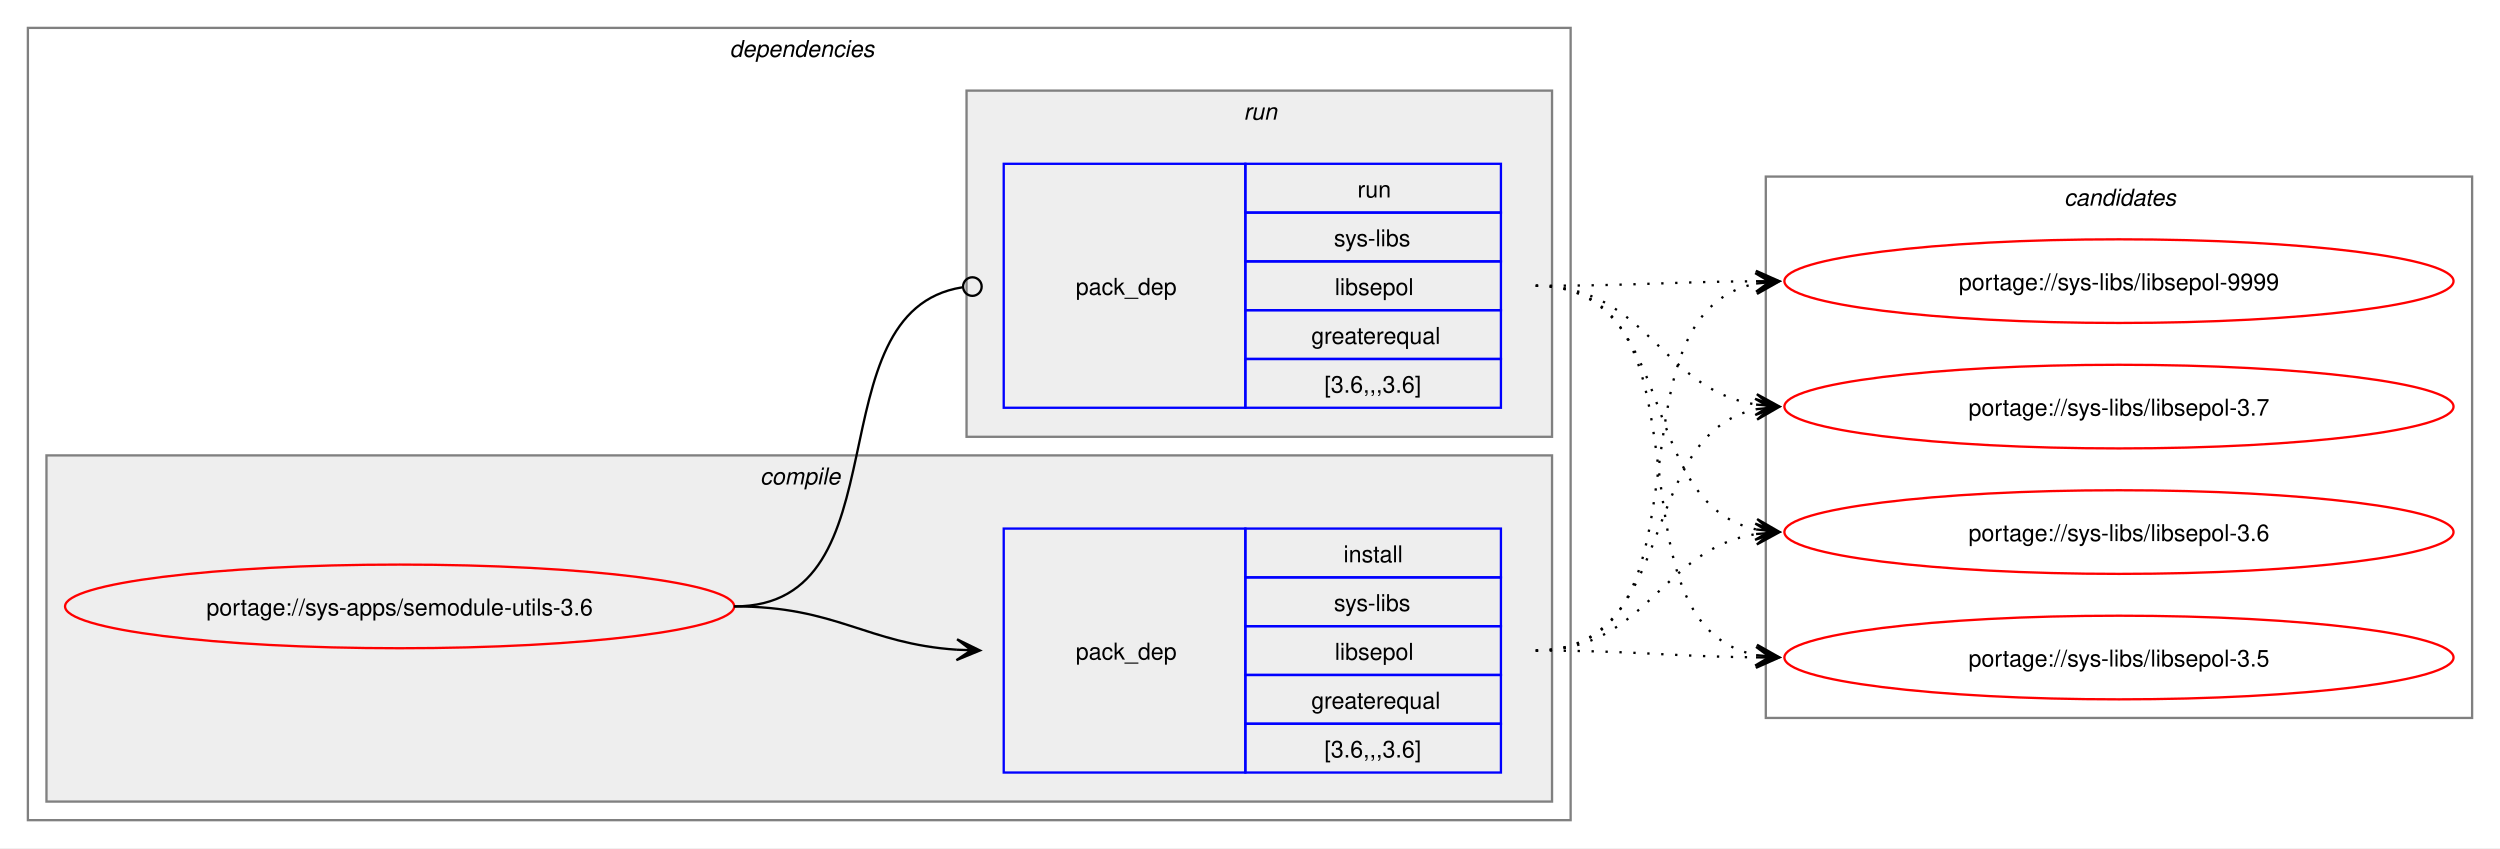
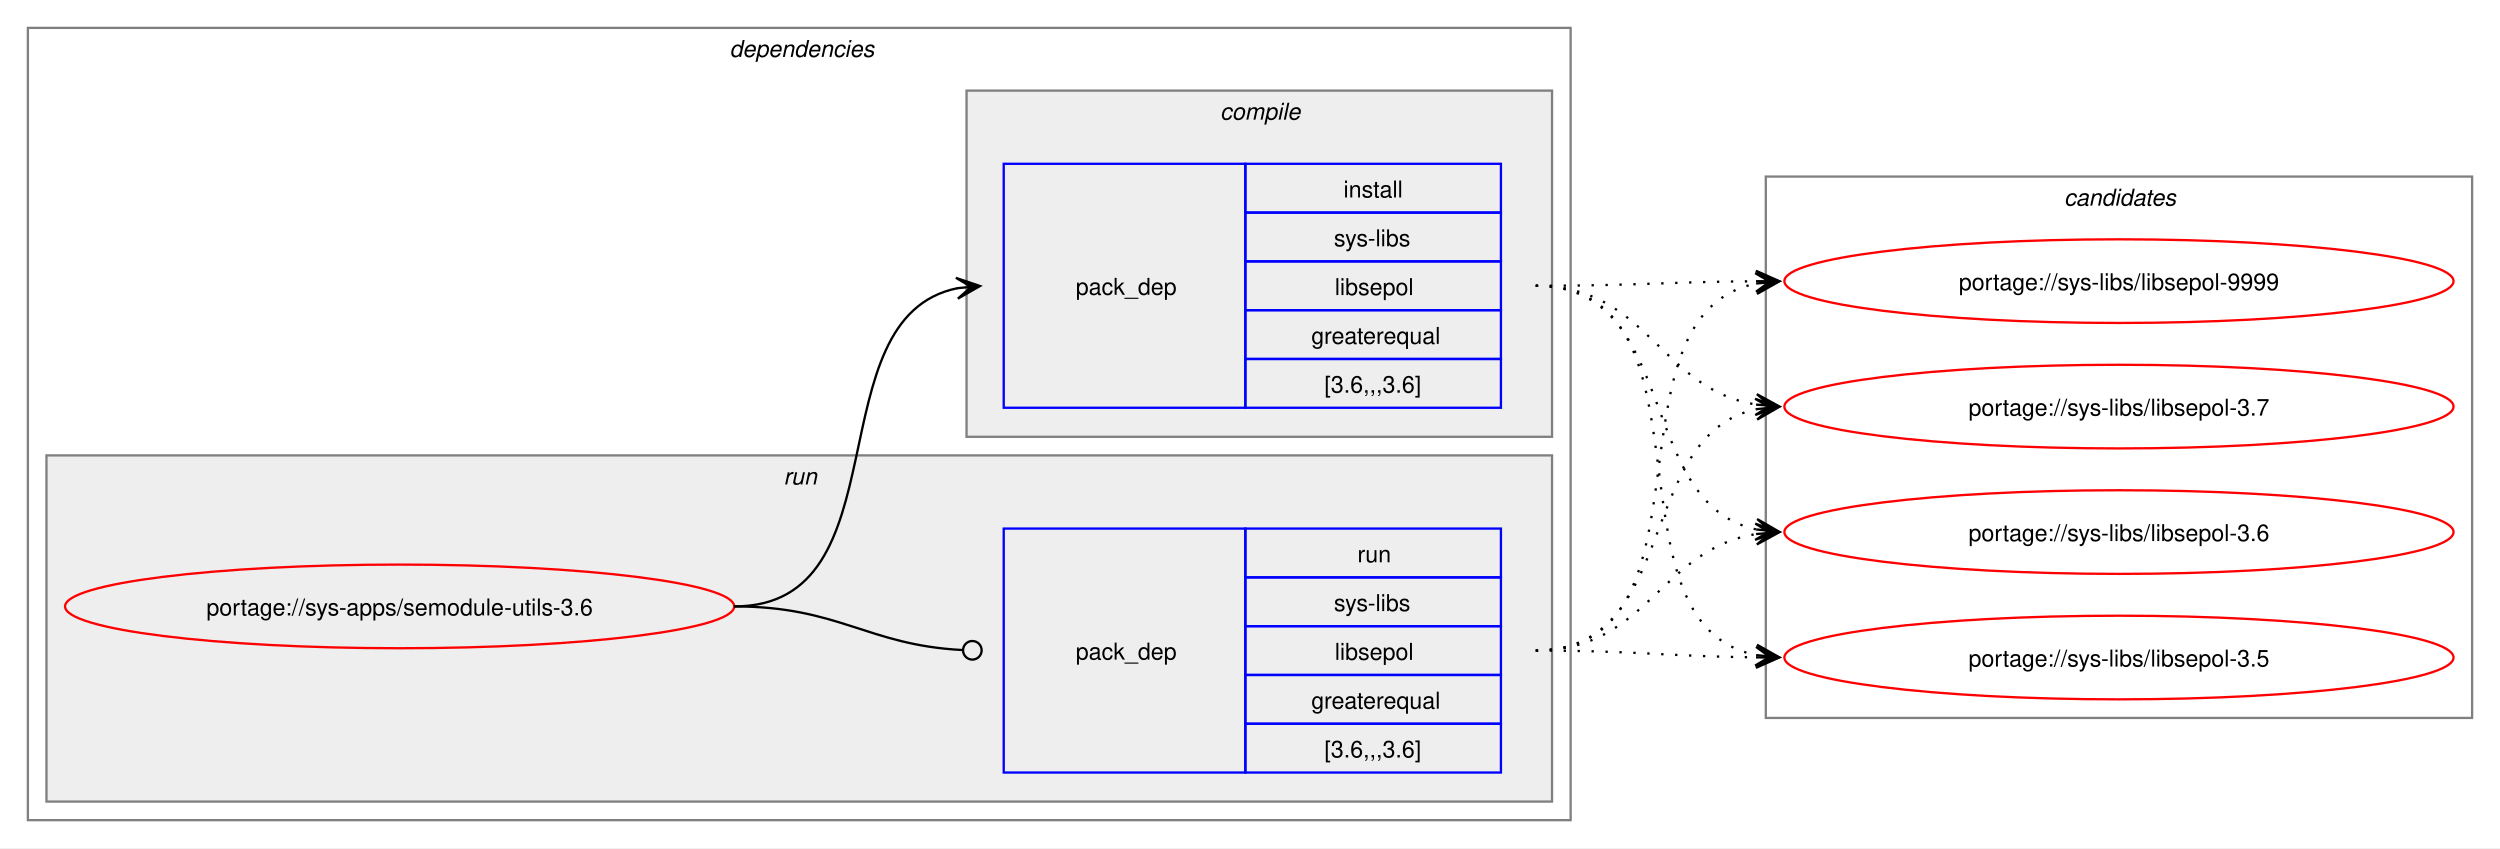
<svg xmlns="http://www.w3.org/2000/svg" xmlns:xlink="http://www.w3.org/1999/xlink" width="1076pt" height="365pt" viewBox="0.00 0.00 1076.00 365.00">
  <g id="graph0" class="graph" transform="scale(1 1) rotate(0) translate(4 361)">
    <polygon fill="white" stroke="none" points="-4,4 -4,-361 1072,-361 1072,4 -4,4" />
    <g id="clust2" class="cluster">
      <polygon fill="none" stroke="gray" points="8,-8 8,-349 672,-349 672,-8 8,-8" />
      <text text-anchor="start" x="310" y="-336.5" font-family="Helvetica,sans-Serif" font-style="italic" font-size="10.00">dependencies</text>
    </g>
+     <g id="clust6" class="cluster">
+       <polygon fill="#eeeeee" stroke="gray" points="16,-16 16,-165 664,-165 664,-16 16,-16" />
+       <text text-anchor="start" x="333.25" y="-152.5" font-family="Helvetica,sans-Serif" font-style="italic" font-size="10.00">run</text>
+     </g>
    <g id="clust3" class="cluster">
-       <polygon fill="#eeeeee" stroke="gray" points="16,-16 16,-165 664,-165 664,-16 16,-16" />
-       <text text-anchor="start" x="323.12" y="-152.5" font-family="Helvetica,sans-Serif" font-style="italic" font-size="10.00">compile</text>
-     </g>
-     <g id="clust6" class="cluster">
      <polygon fill="#eeeeee" stroke="gray" points="412,-173 412,-322 664,-322 664,-173 412,-173" />
-       <text text-anchor="start" x="531.25" y="-309.5" font-family="Helvetica,sans-Serif" font-style="italic" font-size="10.00">run</text>
+       <text text-anchor="start" x="521.12" y="-309.5" font-family="Helvetica,sans-Serif" font-style="italic" font-size="10.00">compile</text>
    </g>
    <g id="clust8" class="cluster">
      <polygon fill="none" stroke="gray" points="756,-52 756,-285 1060,-285 1060,-52 756,-52" />
      <text text-anchor="start" x="884.38" y="-272.5" font-family="Helvetica,sans-Serif" font-style="italic" font-size="10.00">candidates</text>
    </g>
    <g id="node1" class="node">
      <g id="a_node1">
        <a xlink:href="../sys-apps/semodule-utils-3.6.svg" xlink:title="portage://sys-apps/semodule-utils-3.6">
          <ellipse fill="none" stroke="red" cx="168" cy="-100" rx="144" ry="18" />
          <text text-anchor="middle" x="168" y="-96.12" font-family="Helvetica,sans-Serif" font-size="10.00">portage://sys-apps/semodule-utils-3.6</text>
        </a>
      </g>
    </g>
    <g id="node2" class="node">
+       <polygon fill="none" stroke="blue" points="428,-185.5 428,-290.5 532,-290.5 532,-185.5 428,-185.5" />
+       <text text-anchor="start" x="459" y="-234.12" font-family="Helvetica,sans-Serif" font-size="10.00">pack_dep</text>
+       <polygon fill="none" stroke="blue" points="532,-269.5 532,-290.5 642,-290.5 642,-269.5 532,-269.5" />
+       <text text-anchor="start" x="574.25" y="-276" font-family="Helvetica,sans-Serif" font-size="10.00">install</text>
+       <polygon fill="none" stroke="blue" points="532,-248.5 532,-269.5 642,-269.5 642,-248.5 532,-248.5" />
+       <text text-anchor="start" x="570.12" y="-255" font-family="Helvetica,sans-Serif" font-size="10.00">sys-libs</text>
+       <polygon fill="none" stroke="blue" points="532,-227.5 532,-248.5 642,-248.5 642,-227.5 532,-227.5" />
+       <text text-anchor="start" x="570.5" y="-234" font-family="Helvetica,sans-Serif" font-size="10.00">libsepol</text>
+       <polygon fill="none" stroke="blue" points="532,-206.5 532,-227.5 642,-227.5 642,-206.5 532,-206.5" />
+       <text text-anchor="start" x="560.38" y="-213" font-family="Helvetica,sans-Serif" font-size="10.00">greaterequal</text>
+       <polygon fill="none" stroke="blue" points="532,-185.5 532,-206.5 642,-206.5 642,-185.5 532,-185.5" />
+       <text text-anchor="start" x="566" y="-192" font-family="Helvetica,sans-Serif" font-size="10.00">[3.6,,,3.6]</text>
+     </g>
+     <g id="edge1" class="edge">
+       <path fill="none" stroke="black" d="M312,-100C385.67,-100 345.96,-224.34 408.12,-236.97" />
+       <polygon fill="black" stroke="black" points="417.79,-237.89 407.41,-241.42 414.02,-237.53 407.83,-236.94 407.83,-236.94 407.83,-236.94 414.02,-237.53 408.26,-232.46 417.79,-237.89" />
+     </g>
+     <g id="node3" class="node">
      <polygon fill="none" stroke="blue" points="428,-28.5 428,-133.5 532,-133.5 532,-28.5 428,-28.5" />
      <text text-anchor="start" x="459" y="-77.12" font-family="Helvetica,sans-Serif" font-size="10.00">pack_dep</text>
      <polygon fill="none" stroke="blue" points="532,-112.5 532,-133.5 642,-133.5 642,-112.5 532,-112.5" />
-       <text text-anchor="start" x="574.25" y="-119" font-family="Helvetica,sans-Serif" font-size="10.00">install</text>
+       <text text-anchor="start" x="580.25" y="-119" font-family="Helvetica,sans-Serif" font-size="10.00">run</text>
      <polygon fill="none" stroke="blue" points="532,-91.5 532,-112.5 642,-112.5 642,-91.5 532,-91.5" />
      <text text-anchor="start" x="570.12" y="-98" font-family="Helvetica,sans-Serif" font-size="10.00">sys-libs</text>
      <polygon fill="none" stroke="blue" points="532,-70.5 532,-91.5 642,-91.5 642,-70.5 532,-70.5" />
      <text text-anchor="start" x="570.5" y="-77" font-family="Helvetica,sans-Serif" font-size="10.00">libsepol</text>
      <polygon fill="none" stroke="blue" points="532,-49.5 532,-70.5 642,-70.5 642,-49.5 532,-49.5" />
      <text text-anchor="start" x="560.38" y="-56" font-family="Helvetica,sans-Serif" font-size="10.00">greaterequal</text>
      <polygon fill="none" stroke="blue" points="532,-28.5 532,-49.5 642,-49.5 642,-28.5 532,-28.5" />
      <text text-anchor="start" x="566" y="-35" font-family="Helvetica,sans-Serif" font-size="10.00">[3.6,,,3.6]</text>
    </g>
-     <g id="edge1" class="edge">
-       <path fill="none" stroke="black" d="M312,-100C356.34,-100 368.74,-83.99 407.84,-81.36" />
-       <polygon fill="black" stroke="black" points="417.78,-81.04 407.93,-85.86 414,-81.16 407.79,-81.36 407.79,-81.36 407.79,-81.36 414,-81.16 407.64,-76.87 417.78,-81.04" />
-     </g>
-     <g id="node3" class="node">
-       <polygon fill="none" stroke="blue" points="428,-185.5 428,-290.5 532,-290.5 532,-185.5 428,-185.5" />
-       <text text-anchor="start" x="459" y="-234.12" font-family="Helvetica,sans-Serif" font-size="10.00">pack_dep</text>
-       <polygon fill="none" stroke="blue" points="532,-269.5 532,-290.5 642,-290.5 642,-269.5 532,-269.5" />
-       <text text-anchor="start" x="580.25" y="-276" font-family="Helvetica,sans-Serif" font-size="10.00">run</text>
-       <polygon fill="none" stroke="blue" points="532,-248.5 532,-269.5 642,-269.5 642,-248.5 532,-248.5" />
-       <text text-anchor="start" x="570.12" y="-255" font-family="Helvetica,sans-Serif" font-size="10.00">sys-libs</text>
-       <polygon fill="none" stroke="blue" points="532,-227.5 532,-248.5 642,-248.5 642,-227.5 532,-227.5" />
-       <text text-anchor="start" x="570.5" y="-234" font-family="Helvetica,sans-Serif" font-size="10.00">libsepol</text>
-       <polygon fill="none" stroke="blue" points="532,-206.5 532,-227.5 642,-227.5 642,-206.5 532,-206.5" />
-       <text text-anchor="start" x="560.38" y="-213" font-family="Helvetica,sans-Serif" font-size="10.00">greaterequal</text>
-       <polygon fill="none" stroke="blue" points="532,-185.5 532,-206.5 642,-206.5 642,-185.5 532,-185.5" />
-       <text text-anchor="start" x="566" y="-192" font-family="Helvetica,sans-Serif" font-size="10.00">[3.6,,,3.6]</text>
-     </g>
    <g id="edge2" class="edge">
-       <path fill="none" stroke="black" d="M312,-100C386.43,-100 345.13,-226.91 410.07,-237.32" />
-       <ellipse fill="none" stroke="black" cx="414.51" cy="-237.66" rx="4" ry="4" />
+       <path fill="none" stroke="black" d="M312,-100C357.19,-100 369.2,-83.37 410.11,-81.23" />
+       <ellipse fill="none" stroke="black" cx="414.5" cy="-81.11" rx="4" ry="4" />
    </g>
    <g id="node4" class="node">
      <g id="a_node4">
        <a xlink:href="../sys-libs/libsepol-9999.svg" xlink:title="portage://sys-libs/libsepol-9999">
          <ellipse fill="none" stroke="red" cx="908" cy="-240" rx="144" ry="18" />
          <text text-anchor="middle" x="908" y="-236.12" font-family="Helvetica,sans-Serif" font-size="10.00">portage://sys-libs/libsepol-9999</text>
        </a>
      </g>
    </g>
    <g id="edge3" class="edge">
-       <path fill="none" stroke="black" stroke-dasharray="1,5" d="M657,-81C737.95,-81 683.73,-225.44 752.01,-238.98" />
-       <polygon fill="black" stroke="black" points="761.79,-239.89 751.42,-243.45 758.02,-239.54 751.83,-238.97 751.83,-238.97 751.83,-238.97 758.02,-239.54 752.24,-234.49 761.79,-239.89" />
+       <path fill="none" stroke="black" stroke-dasharray="1,5" d="M657,-238C700.25,-238 713.71,-239.69 752.08,-239.96" />
+       <polygon fill="black" stroke="black" points="761.78,-240 751.77,-244.46 758,-239.98 751.78,-239.96 751.78,-239.96 751.78,-239.96 758,-239.98 751.8,-235.46 761.78,-240" />
    </g>
    <g id="node5" class="node">
      <g id="a_node5">
        <a xlink:href="../sys-libs/libsepol-3.7.svg" xlink:title="portage://sys-libs/libsepol-3.7">
          <ellipse fill="none" stroke="red" cx="908" cy="-186" rx="144" ry="18" />
          <text text-anchor="middle" x="908" y="-182.12" font-family="Helvetica,sans-Serif" font-size="10.00">portage://sys-libs/libsepol-3.7</text>
        </a>
      </g>
    </g>
    <g id="edge4" class="edge">
-       <path fill="none" stroke="black" stroke-dasharray="1,5" d="M657,-81C719.3,-81 699.57,-173.67 751.94,-184.89" />
-       <polygon fill="black" stroke="black" points="761.79,-185.88 751.39,-189.36 758.02,-185.5 751.84,-184.88 751.84,-184.88 751.84,-184.88 758.02,-185.5 752.29,-180.4 761.79,-185.88" />
+       <path fill="none" stroke="black" stroke-dasharray="1,5" d="M657,-238C705.48,-238 710.07,-193.62 751.86,-186.86" />
+       <polygon fill="black" stroke="black" points="761.79,-186.09 752.16,-191.35 758.01,-186.38 751.81,-186.86 751.81,-186.86 751.81,-186.86 758.01,-186.38 751.47,-182.38 761.79,-186.09" />
    </g>
    <g id="node6" class="node">
      <g id="a_node6">
        <a xlink:href="../sys-libs/libsepol-3.6.svg" xlink:title="portage://sys-libs/libsepol-3.6">
          <ellipse fill="none" stroke="red" cx="908" cy="-132" rx="144" ry="18" />
          <text text-anchor="middle" x="908" y="-128.12" font-family="Helvetica,sans-Serif" font-size="10.00">portage://sys-libs/libsepol-3.6</text>
        </a>
      </g>
    </g>
    <g id="edge5" class="edge">
-       <path fill="none" stroke="black" stroke-dasharray="1,5" d="M657,-81C705.3,-81 710.21,-124.53 751.89,-131.16" />
-       <polygon fill="black" stroke="black" points="761.79,-131.91 751.47,-135.64 758.01,-131.62 751.81,-131.15 751.81,-131.15 751.81,-131.15 758.01,-131.62 752.15,-126.66 761.79,-131.91" />
+       <path fill="none" stroke="black" stroke-dasharray="1,5" d="M657,-238C719.59,-238 699.33,-144.45 751.89,-133.12" />
+       <polygon fill="black" stroke="black" points="761.79,-132.12 752.29,-137.6 758.03,-132.5 751.84,-133.12 751.84,-133.12 751.84,-133.12 758.03,-132.5 751.39,-128.65 761.79,-132.12" />
    </g>
    <g id="node7" class="node">
      <g id="a_node7">
        <a xlink:href="../sys-libs/libsepol-3.5.svg" xlink:title="portage://sys-libs/libsepol-3.5">
          <ellipse fill="none" stroke="red" cx="908" cy="-78" rx="144" ry="18" />
          <text text-anchor="middle" x="908" y="-74.12" font-family="Helvetica,sans-Serif" font-size="10.00">portage://sys-libs/libsepol-3.5</text>
        </a>
      </g>
    </g>
    <g id="edge6" class="edge">
+       <path fill="none" stroke="black" stroke-dasharray="1,5" d="M657,-238C738.3,-238 683.43,-92.65 751.96,-79.02" />
+       <polygon fill="black" stroke="black" points="761.79,-78.11 752.24,-83.51 758.02,-78.46 751.83,-79.03 751.83,-79.03 751.83,-79.03 758.02,-78.46 751.41,-74.55 761.79,-78.11" />
+     </g>
+     <g id="edge7" class="edge">
+       <path fill="none" stroke="black" stroke-dasharray="1,5" d="M657,-81C737.95,-81 683.73,-225.44 752.01,-238.98" />
+       <polygon fill="black" stroke="black" points="761.79,-239.89 751.42,-243.45 758.02,-239.54 751.83,-238.97 751.83,-238.97 751.83,-238.97 758.02,-239.54 752.24,-234.49 761.79,-239.89" />
+     </g>
+     <g id="edge8" class="edge">
+       <path fill="none" stroke="black" stroke-dasharray="1,5" d="M657,-81C719.3,-81 699.57,-173.67 751.94,-184.89" />
+       <polygon fill="black" stroke="black" points="761.79,-185.88 751.39,-189.36 758.02,-185.5 751.84,-184.88 751.84,-184.88 751.84,-184.88 758.02,-185.5 752.29,-180.4 761.79,-185.88" />
+     </g>
+     <g id="edge9" class="edge">
+       <path fill="none" stroke="black" stroke-dasharray="1,5" d="M657,-81C705.3,-81 710.21,-124.53 751.89,-131.16" />
+       <polygon fill="black" stroke="black" points="761.79,-131.91 751.47,-135.64 758.01,-131.62 751.81,-131.15 751.81,-131.15 751.81,-131.15 758.01,-131.62 752.15,-126.66 761.79,-131.91" />
+     </g>
+     <g id="edge10" class="edge">
      <path fill="none" stroke="black" stroke-dasharray="1,5" d="M657,-81C700.26,-81 713.71,-78.47 752.08,-78.06" />
      <polygon fill="black" stroke="black" points="761.78,-78.01 751.81,-82.56 758,-78.03 751.78,-78.06 751.78,-78.06 751.78,-78.06 758,-78.03 751.76,-73.56 761.78,-78.01" />
    </g>
-     <g id="edge7" class="edge">
-       <path fill="none" stroke="black" stroke-dasharray="1,5" d="M657,-238C700.25,-238 713.71,-239.69 752.08,-239.96" />
-       <polygon fill="black" stroke="black" points="761.78,-240 751.77,-244.46 758,-239.98 751.78,-239.96 751.78,-239.96 751.78,-239.96 758,-239.98 751.8,-235.46 761.78,-240" />
-     </g>
-     <g id="edge8" class="edge">
-       <path fill="none" stroke="black" stroke-dasharray="1,5" d="M657,-238C705.48,-238 710.07,-193.62 751.86,-186.86" />
-       <polygon fill="black" stroke="black" points="761.79,-186.09 752.16,-191.35 758.01,-186.38 751.81,-186.86 751.81,-186.86 751.81,-186.86 758.01,-186.38 751.47,-182.38 761.79,-186.09" />
-     </g>
-     <g id="edge9" class="edge">
-       <path fill="none" stroke="black" stroke-dasharray="1,5" d="M657,-238C719.59,-238 699.33,-144.45 751.89,-133.12" />
-       <polygon fill="black" stroke="black" points="761.79,-132.12 752.29,-137.6 758.03,-132.5 751.84,-133.12 751.84,-133.12 751.84,-133.12 758.03,-132.5 751.39,-128.65 761.79,-132.12" />
-     </g>
-     <g id="edge10" class="edge">
-       <path fill="none" stroke="black" stroke-dasharray="1,5" d="M657,-238C738.3,-238 683.43,-92.65 751.96,-79.02" />
-       <polygon fill="black" stroke="black" points="761.79,-78.11 752.24,-83.51 758.02,-78.46 751.83,-79.03 751.83,-79.03 751.83,-79.03 758.02,-78.46 751.41,-74.55 761.79,-78.11" />
-     </g>
  </g>
</svg>
